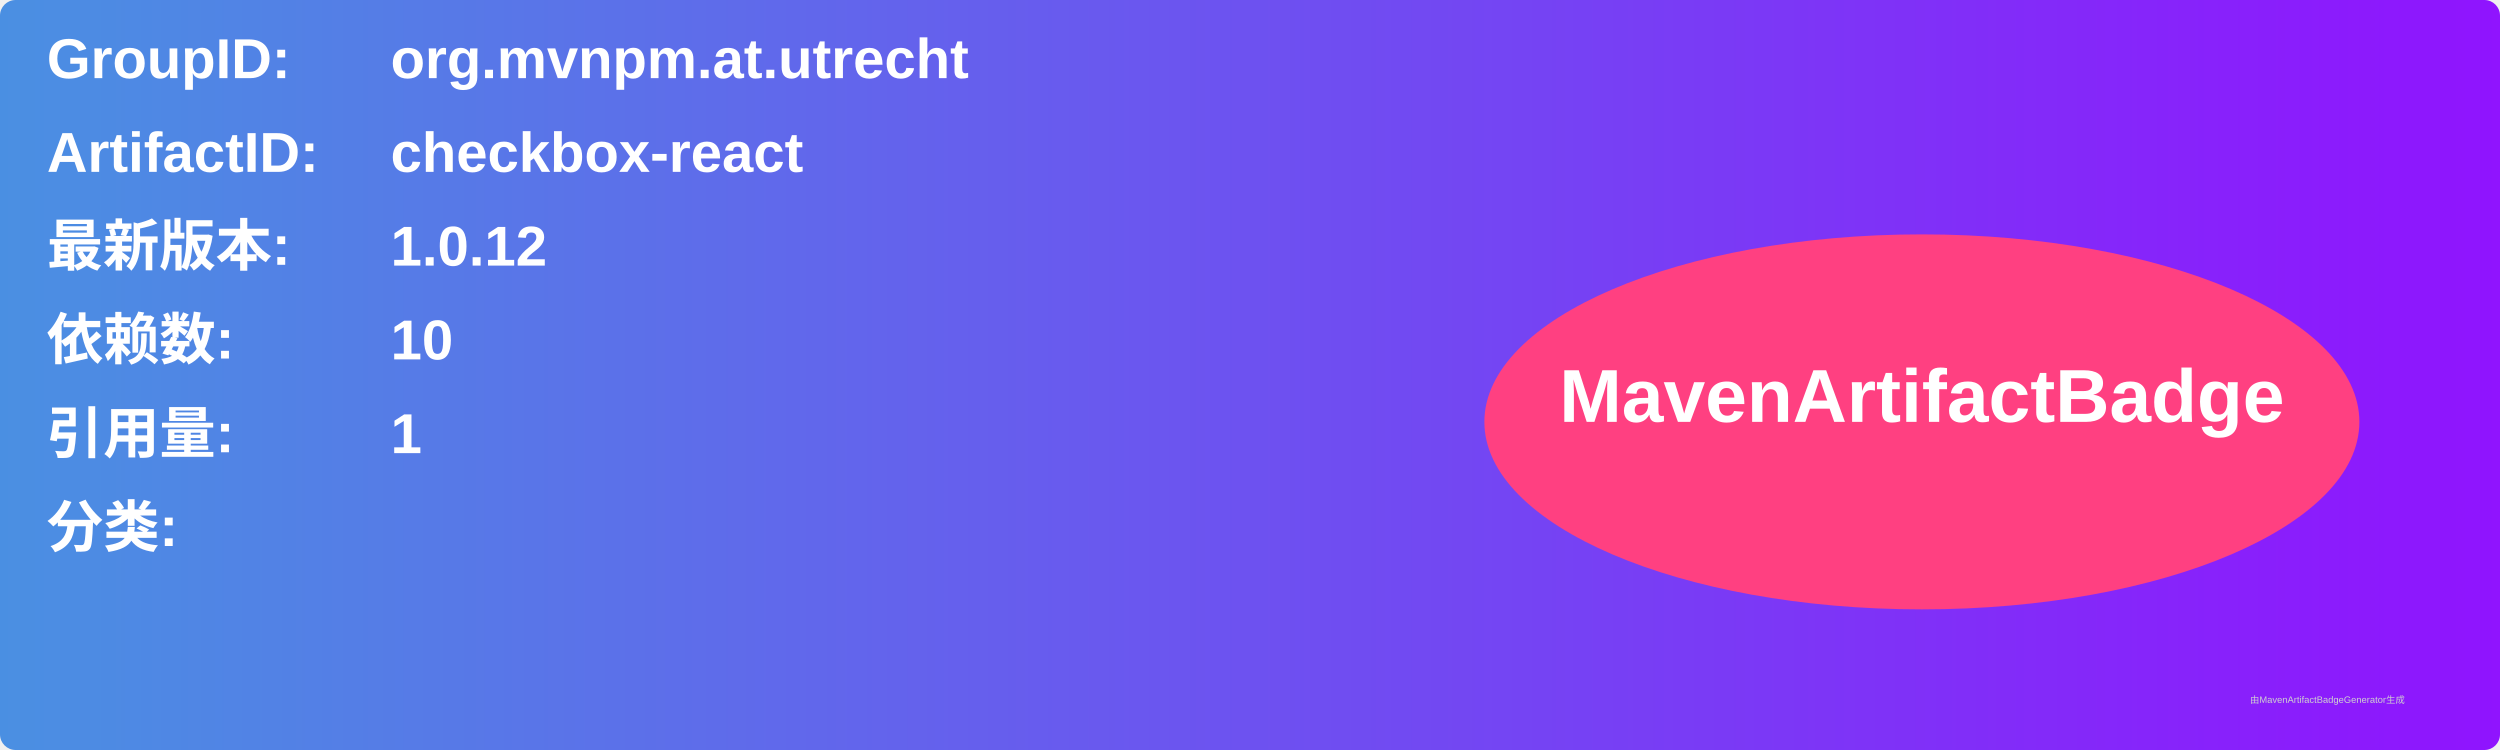
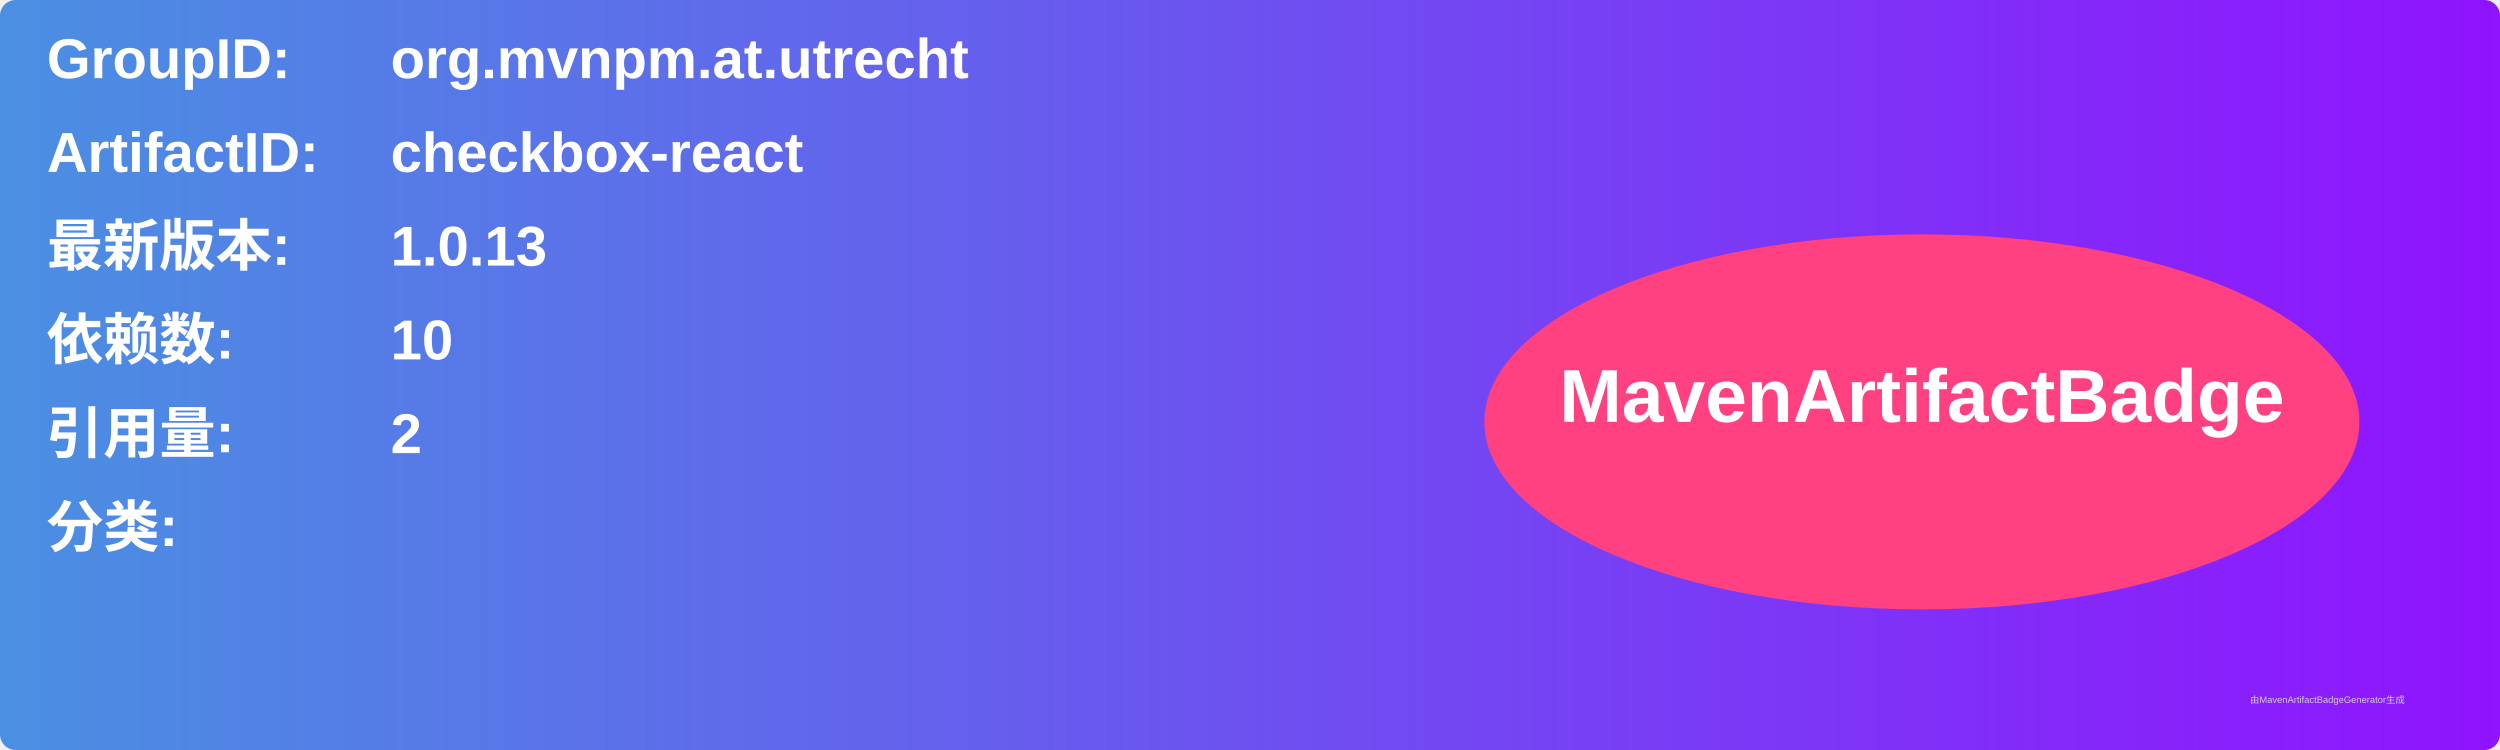
<svg xmlns="http://www.w3.org/2000/svg" width="800" height="240" viewBox="0 0 800 240">
  <linearGradient id="grad" x1="0%" y1="0%" x2="100%" y2="0%">
    <stop offset="0%" stop-color="#4a90e2" />
    <stop offset="100%" stop-color="#9013fe" />
  </linearGradient>
  <rect width="100%" height="100%" rx="5" ry="5" fill="url(#grad)" />
  <g transform="translate(15, 15)">
    <text x="0" y="10" font-family="Arial" font-size="18" fill="white" font-weight="bold" width="260">GroupID:</text>
    <text x="110" y="10" font-family="Arial" font-size="18" fill="white" font-weight="bold" width="460">org.mvnpm.at.utrecht</text>
    <text x="0" y="40" font-family="Arial" font-size="18" fill="white" font-weight="bold" width="260">ArtifactID:</text>
    <text x="110" y="40" font-family="Arial" font-size="18" fill="white" font-weight="bold" width="460">checkbox-react</text>
    <text x="0" y="70" font-family="Arial" font-size="18" fill="white" font-weight="bold">最新版本:</text>
    <text x="110" y="70" font-family="Arial" font-size="18" fill="white" font-weight="bold">
-       <tspan font-weight="bold">1.0.12</tspan>
+       <tspan font-weight="bold">1.0.13</tspan>
    </text>
    <text x="0" y="100" font-family="Arial" font-size="18" fill="white" font-weight="bold">依赖数: </text>
    <text x="110" y="100" font-family="Arial" font-size="18" fill="white">
      <tspan font-weight="bold">10</tspan>
    </text>
    <text x="0" y="130" font-family="Arial" font-size="18" fill="white" font-weight="bold">引用量: </text>
    <text x="110" y="130" font-family="Arial" font-size="18" fill="white">
-       <tspan font-weight="bold">1</tspan>
+       <tspan font-weight="bold">2</tspan>
    </text>
    <text x="0" y="160" font-family="Arial" font-size="18" fill="white" font-weight="bold">分类:</text>
    <text x="10" y="190" font-family="Arial" font-size="10" fill="white">
      <tspan font-weight="bold" />
    </text>
    <ellipse cx="600" cy="120" rx="140" ry="60" fill="#ff4081" />
    <text x="600" y="120" text-anchor="middle" font-family="Arial" font-size="24" fill="white" font-weight="bold">MavenArtifactBadge</text>
  </g>
  <text x="720" y="225" font-family="Arial" font-size="3" fill="#d0d0d0">由MavenArtifactBadgeGenerator生成</text>
</svg>
